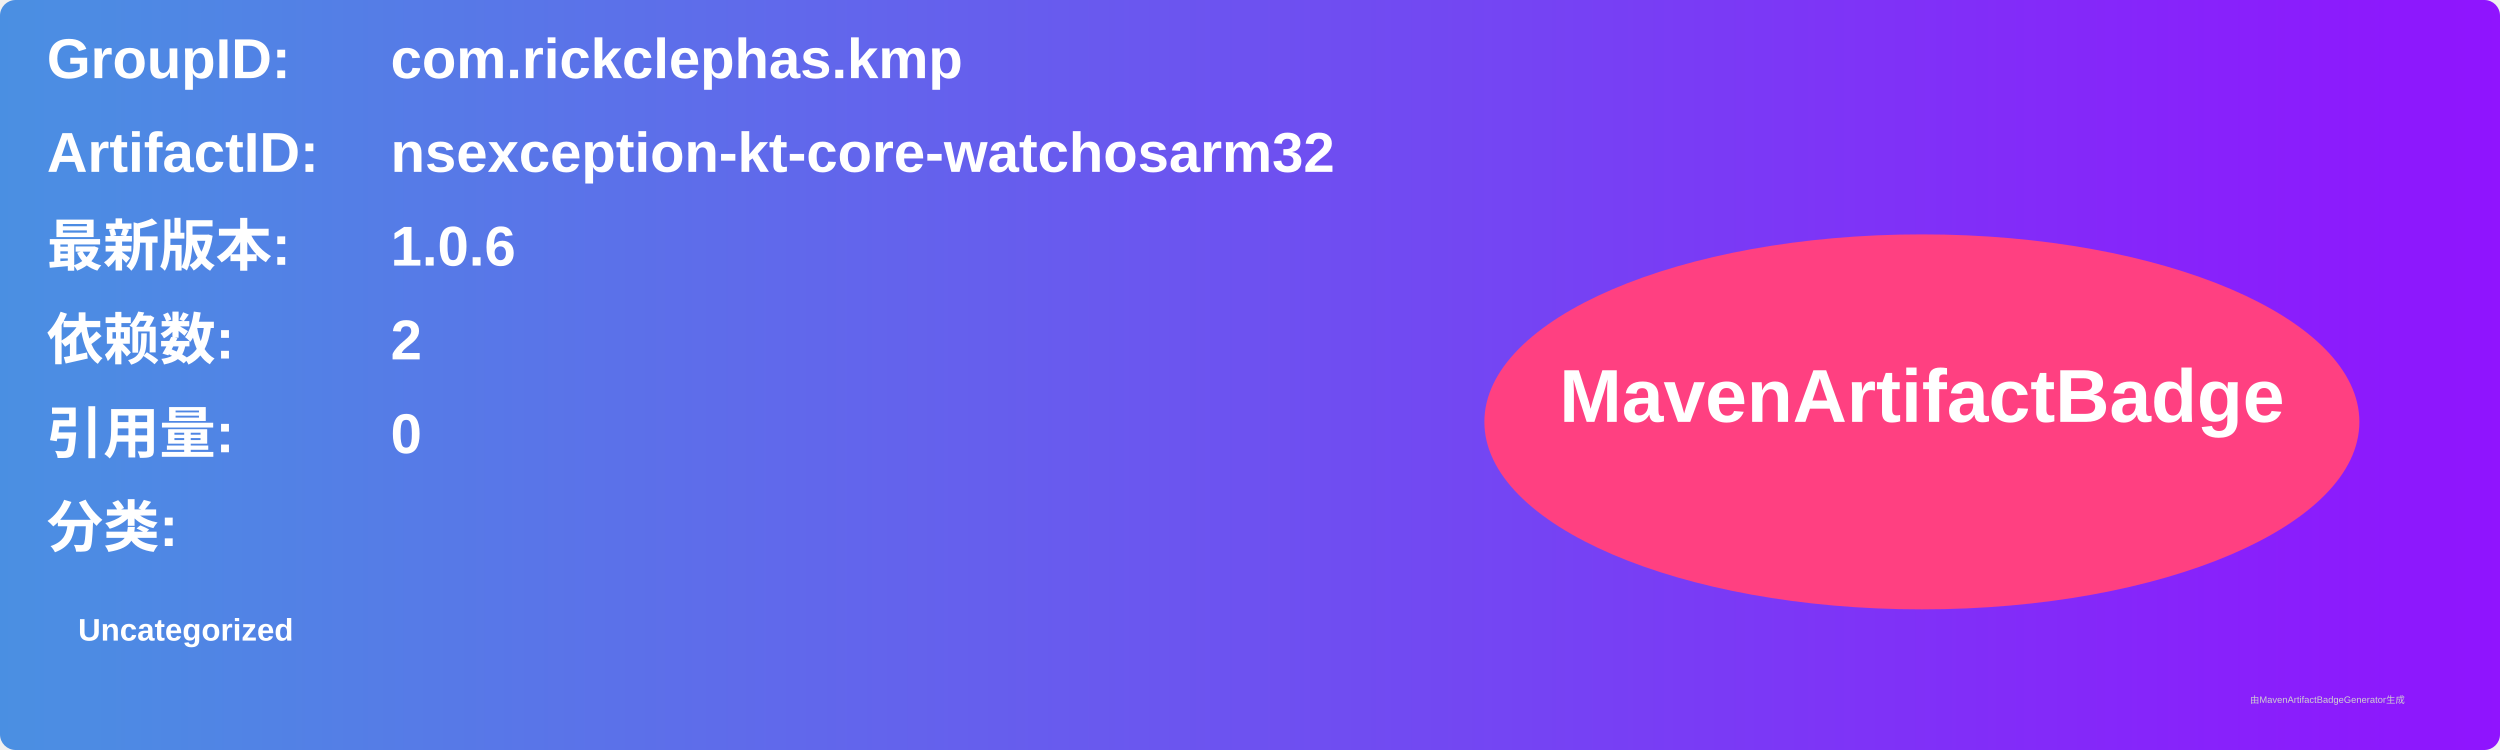
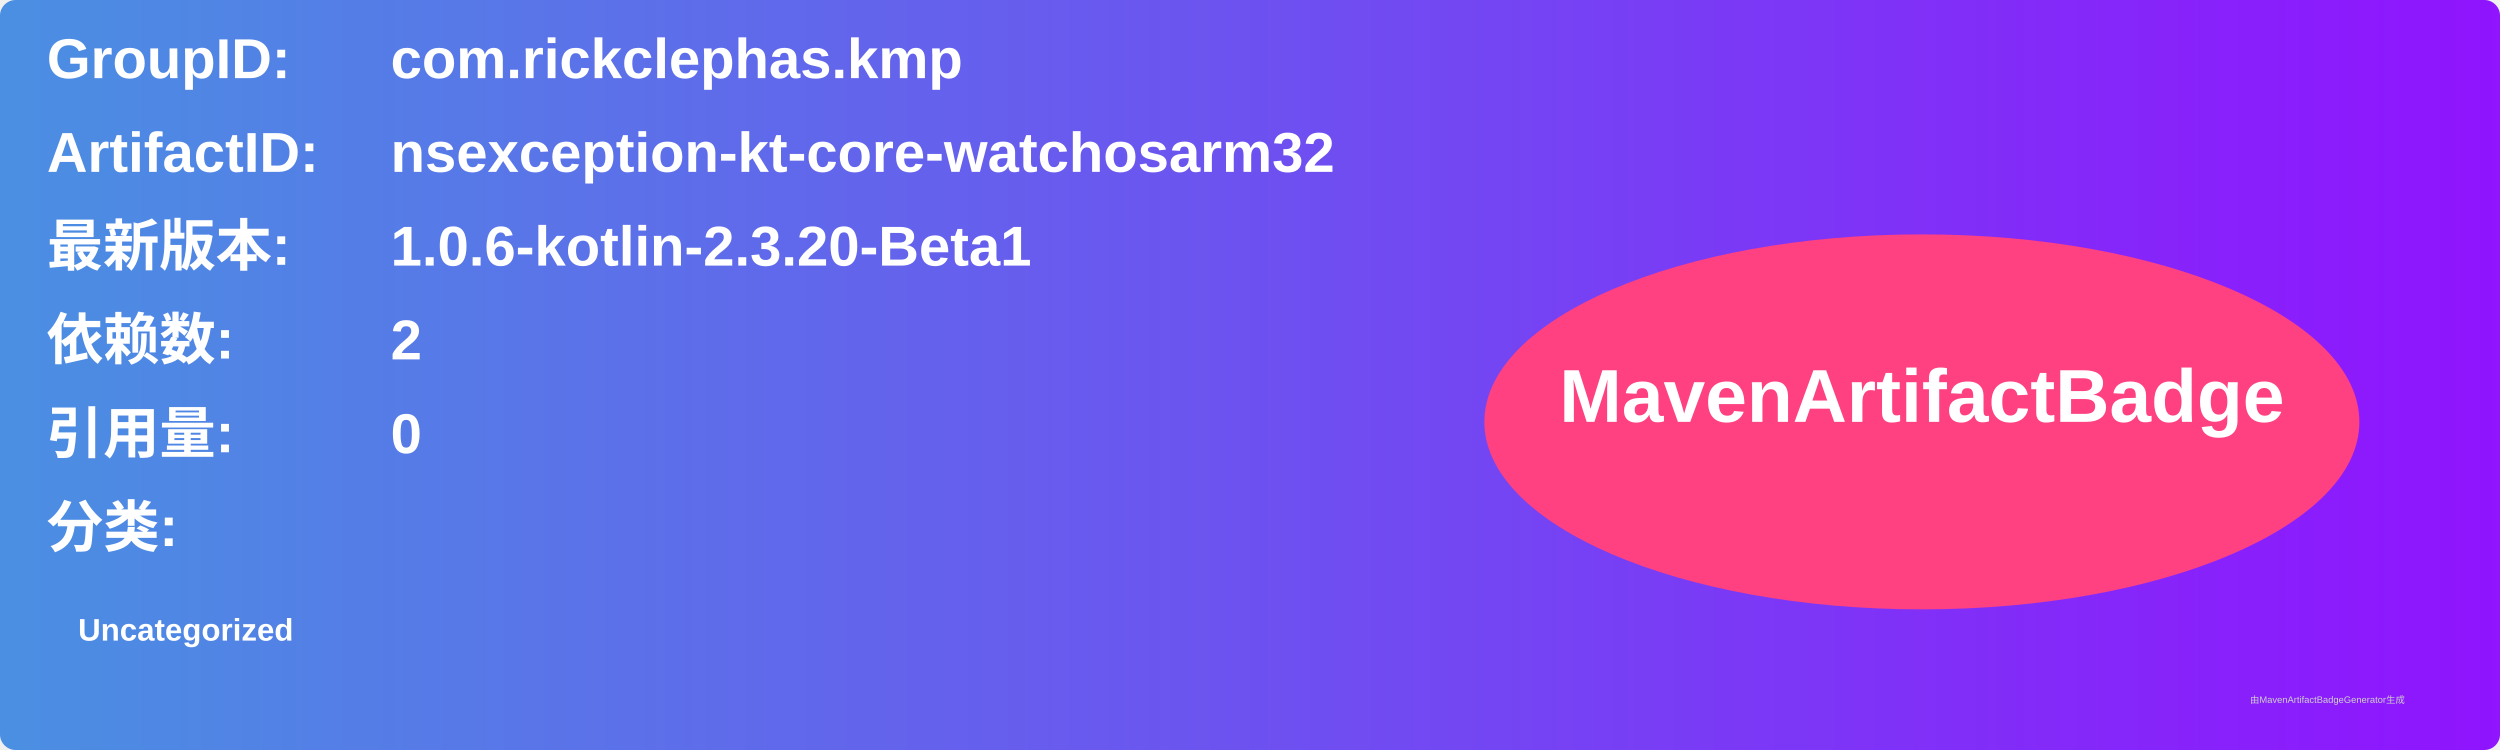
<svg xmlns="http://www.w3.org/2000/svg" width="800" height="240" viewBox="0 0 800 240">
  <linearGradient id="grad" x1="0%" y1="0%" x2="100%" y2="0%">
    <stop offset="0%" stop-color="#4a90e2" />
    <stop offset="100%" stop-color="#9013fe" />
  </linearGradient>
  <rect width="100%" height="100%" rx="5" ry="5" fill="url(#grad)" />
  <g transform="translate(15, 15)">
    <text x="0" y="10" font-family="Arial" font-size="18" fill="white" font-weight="bold" width="260">GroupID:</text>
    <text x="110" y="10" font-family="Arial" font-size="18" fill="white" font-weight="bold" width="460">com.rickclephas.kmp</text>
    <text x="0" y="40" font-family="Arial" font-size="18" fill="white" font-weight="bold" width="260">ArtifactID:</text>
    <text x="110" y="40" font-family="Arial" font-size="18" fill="white" font-weight="bold" width="460">nsexception-kt-core-watchosarm32</text>
    <text x="0" y="70" font-family="Arial" font-size="18" fill="white" font-weight="bold">最新版本:</text>
    <text x="110" y="70" font-family="Arial" font-size="18" fill="white" font-weight="bold">
-       <tspan font-weight="bold">1.0.6</tspan>
+       <tspan font-weight="bold">1.0.6-kotlin-2.3.20-Beta1</tspan>
    </text>
    <text x="0" y="100" font-family="Arial" font-size="18" fill="white" font-weight="bold">依赖数: </text>
    <text x="110" y="100" font-family="Arial" font-size="18" fill="white">
      <tspan font-weight="bold">2</tspan>
    </text>
    <text x="0" y="130" font-family="Arial" font-size="18" fill="white" font-weight="bold">引用量: </text>
    <text x="110" y="130" font-family="Arial" font-size="18" fill="white">
      <tspan font-weight="bold">0</tspan>
    </text>
    <text x="0" y="160" font-family="Arial" font-size="18" fill="white" font-weight="bold">分类:</text>
    <text x="10" y="190" font-family="Arial" font-size="10" fill="white">
      <tspan font-weight="bold">Uncategorized</tspan>
    </text>
    <ellipse cx="600" cy="120" rx="140" ry="60" fill="#ff4081" />
    <text x="600" y="120" text-anchor="middle" font-family="Arial" font-size="24" fill="white" font-weight="bold">MavenArtifactBadge</text>
  </g>
  <text x="720" y="225" font-family="Arial" font-size="3" fill="#d0d0d0">由MavenArtifactBadgeGenerator生成</text>
</svg>
